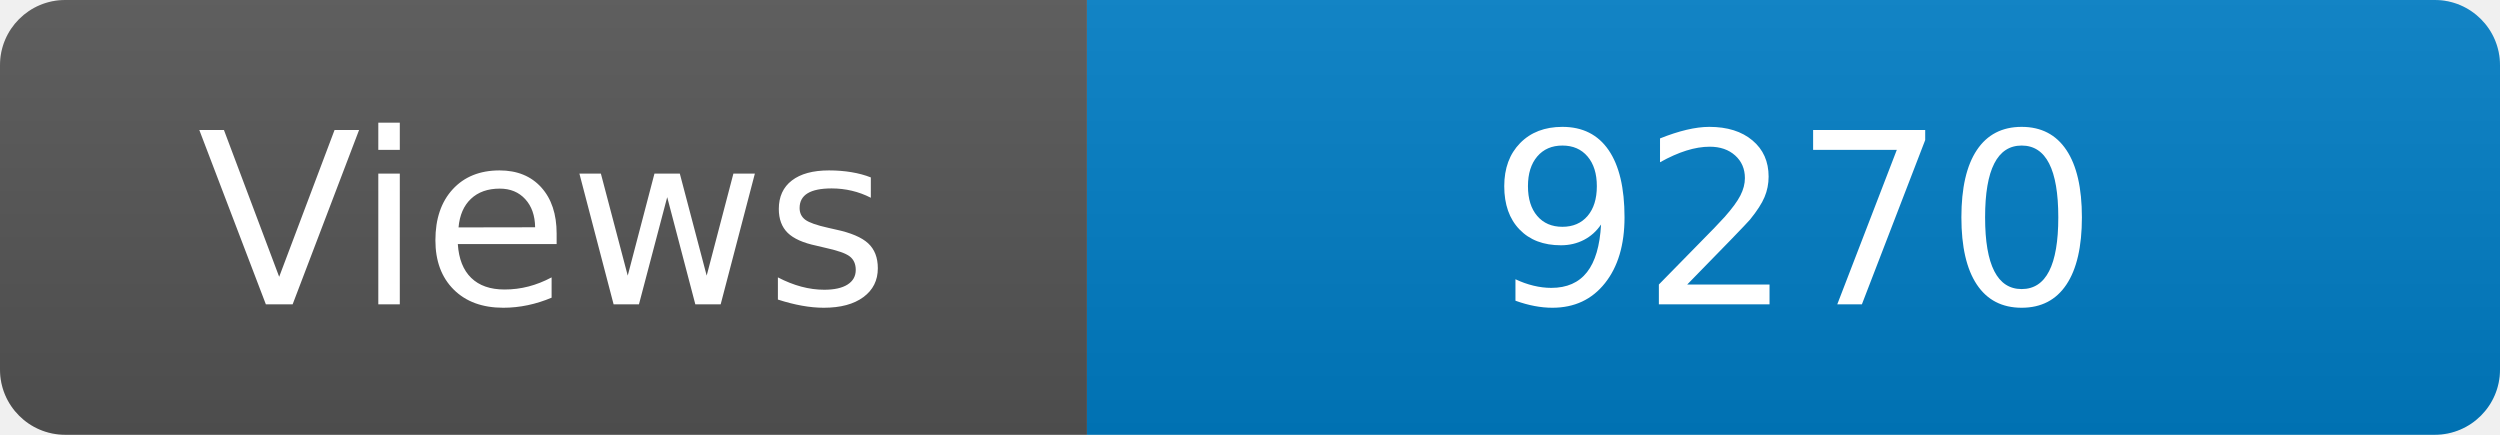
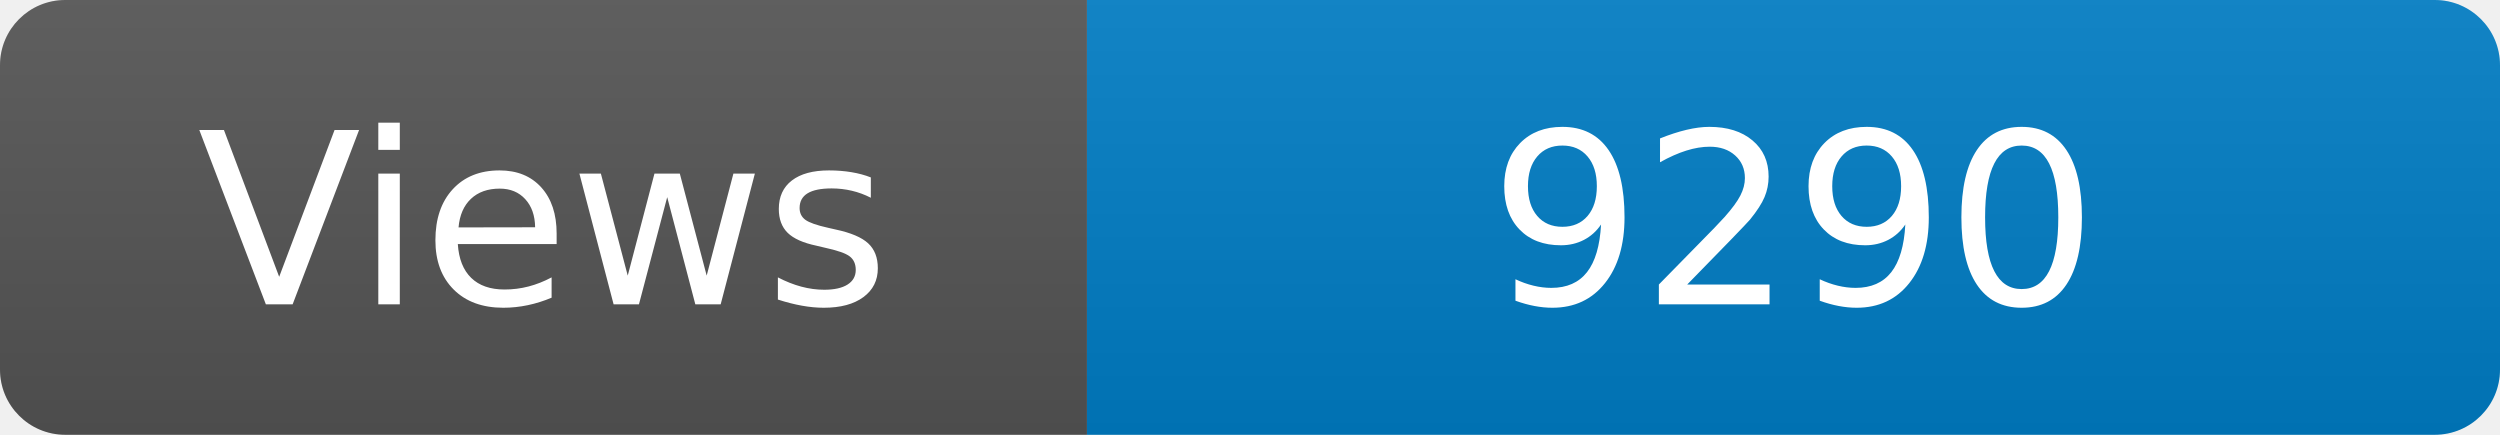
<svg xmlns="http://www.w3.org/2000/svg" width="115" height="20" role="img" aria-label="Maintained?: yes">
  <linearGradient id="s" x2="0" y2="100%">
    <stop offset="0" stop-color="#bbb" stop-opacity=".1" />
    <stop offset="1" stop-opacity=".1" />
  </linearGradient>
  <clipPath id="r">
    <rect width="115" height="20" rx="3" fill="#fff" />
  </clipPath>
  <g clip-path="url(#r)">
    <rect width="50" height="20" fill="#555" />
    <rect x="50" width="160" height="20" fill="#007ec6" />
    <rect width="115" height="20" fill="url(#s)" />
  </g>
  <g fill="#fff" text-anchor="middle" font-family="Verdana,Geneva,DejaVu Sans,sans-serif" font-size="110">
    <text x="250" y="140" transform="scale(.1)" fill="#fff">Views</text>
-     <text x="825" y="140" transform="scale(.1)" fill="#fff">9270</text>
+     <text x="825" y="140" transform="scale(.1)" fill="#fff">9290</text>
  </g>
</svg>
